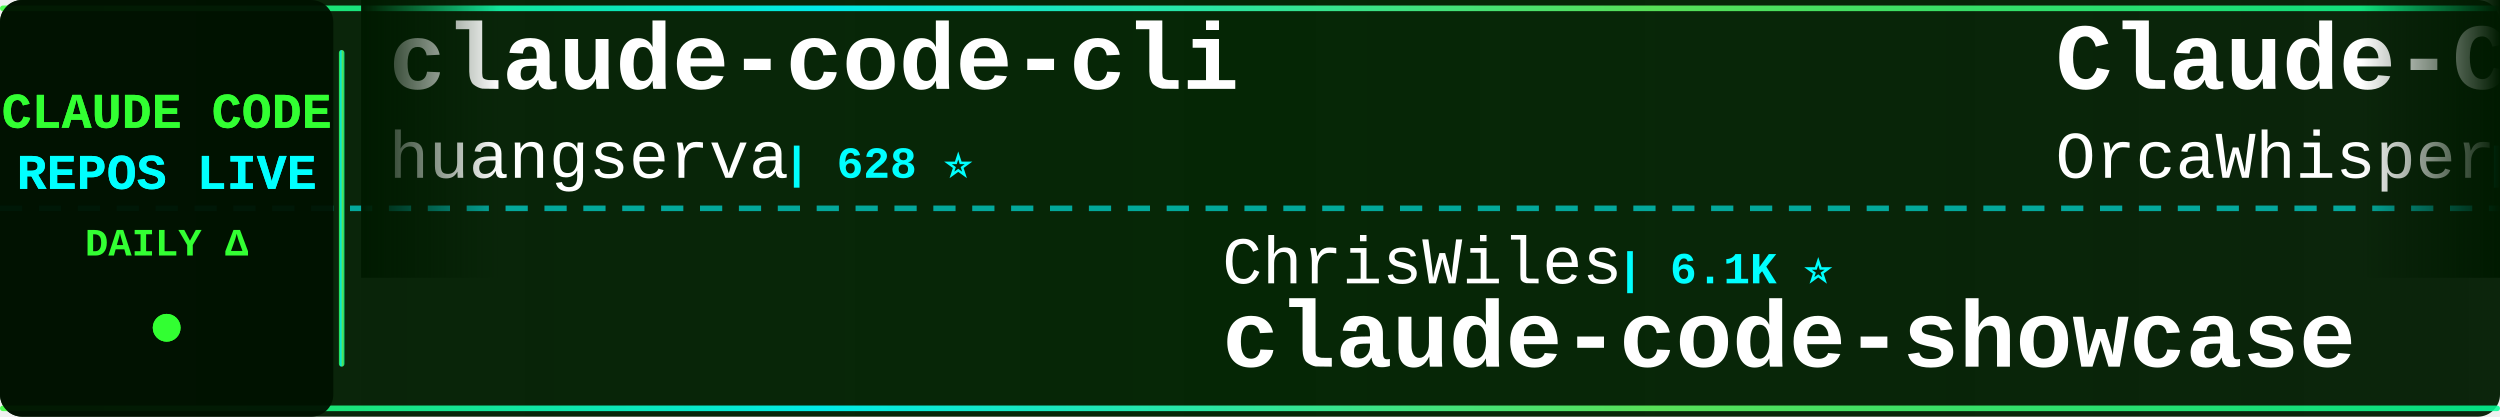
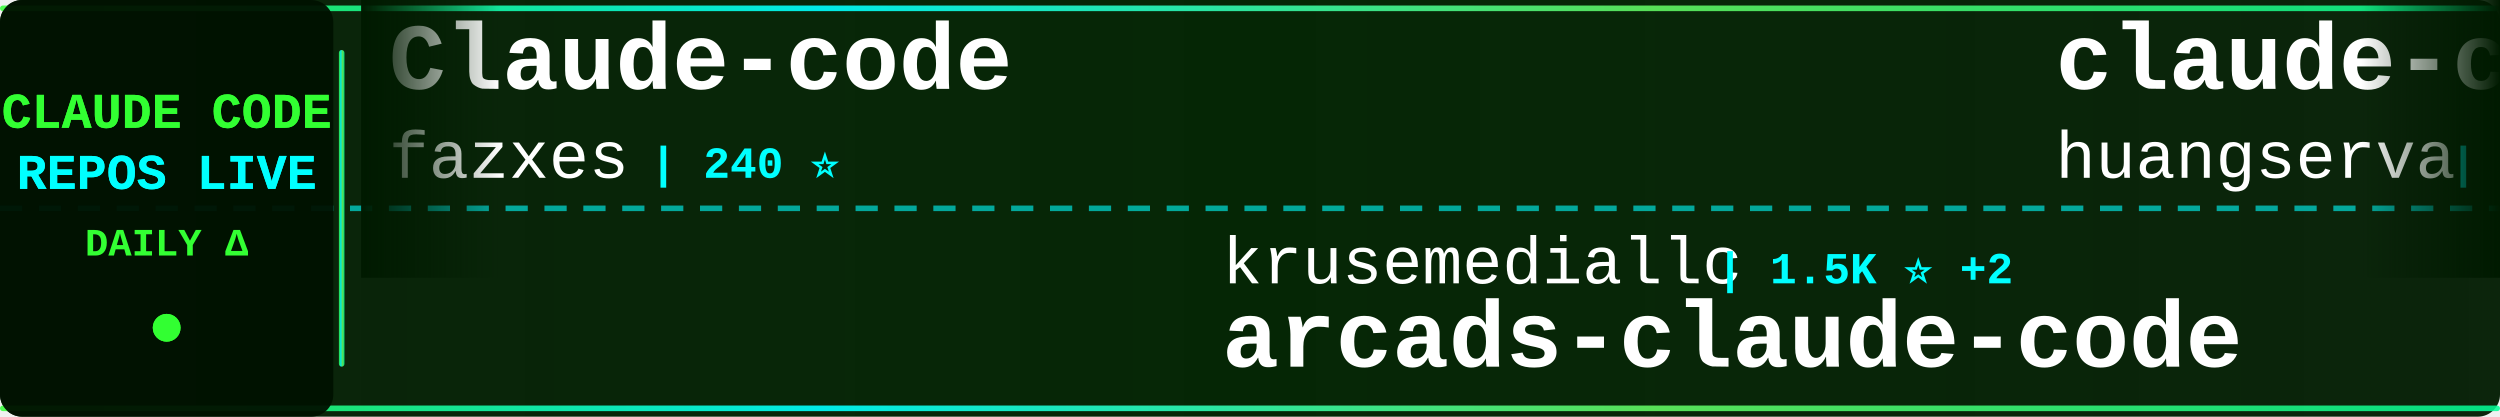
<svg xmlns="http://www.w3.org/2000/svg" width="900" height="150">
  <defs>
    <linearGradient id="tickerBg" x1="0%" y1="0%" x2="100%" y2="0%">
      <stop offset="0%" style="stop-color:#001a00;stop-opacity:0.95" />
      <stop offset="50%" style="stop-color:#002200;stop-opacity:0.98" />
      <stop offset="100%" style="stop-color:#001a00;stop-opacity:0.95" />
    </linearGradient>
    <linearGradient id="borderGrad" x1="0%" y1="0%" x2="100%" y2="0%">
      <stop offset="0%" style="stop-color:#33ff33;stop-opacity:0.85">
        <animate attributeName="stop-opacity" values="0.85;1;0.85" dur="2s" repeatCount="indefinite" />
      </stop>
      <stop offset="33%" style="stop-color:#00ffff;stop-opacity:0.9">
        <animate attributeName="stop-opacity" values="0.9;1;0.9" dur="2.2s" repeatCount="indefinite" />
      </stop>
      <stop offset="66%" style="stop-color:#66ff66;stop-opacity:0.85">
        <animate attributeName="stop-opacity" values="0.85;1;0.85" dur="1.8s" repeatCount="indefinite" />
      </stop>
      <stop offset="100%" style="stop-color:#00ff99;stop-opacity:0.85">
        <animate attributeName="stop-opacity" values="0.85;1;0.85" dur="2s" repeatCount="indefinite" />
      </stop>
    </linearGradient>
    <filter id="textGlow">
      <feGaussianBlur stdDeviation="0.1" result="coloredBlur" />
      <feMerge>
        <feMergeNode in="coloredBlur" />
        <feMergeNode in="SourceGraphic" />
      </feMerge>
    </filter>
    <filter id="metricGlow">
      <feGaussianBlur stdDeviation="0.2" result="coloredBlur" />
      <feMerge>
        <feMergeNode in="coloredBlur" />
        <feMergeNode in="SourceGraphic" />
      </feMerge>
    </filter>
    <linearGradient id="leftFade" x1="0%" y1="0%" x2="100%" y2="0%">
      <stop offset="0%" style="stop-color:#001a00;stop-opacity:1" />
      <stop offset="100%" style="stop-color:#001a00;stop-opacity:0" />
    </linearGradient>
    <linearGradient id="rightFade" x1="0%" y1="0%" x2="100%" y2="0%">
      <stop offset="0%" style="stop-color:#001a00;stop-opacity:0" />
      <stop offset="100%" style="stop-color:#001a00;stop-opacity:1" />
    </linearGradient>
  </defs>
  <rect width="900" height="150" fill="url(#tickerBg)" rx="8" />
  <rect x="0" y="2" width="900" height="2" fill="url(#borderGrad)" rx="1" />
  <rect x="0" y="146" width="900" height="2" fill="url(#borderGrad)" rx="1" />
  <line x1="0" y1="75" x2="900" y2="75" stroke="#00ffff" stroke-width="2" stroke-dasharray="8 6" opacity="0.6" />
  <rect x="0" y="0" width="120" height="150" fill="#001100" opacity="0.95" rx="8" />
  <text x="60" y="46" font-family="'Courier New', monospace" font-size="18" font-weight="bold" fill="#33ff33" text-anchor="middle" filter="url(#textGlow)">
    CLAUDE CODE
  </text>
  <text x="60" y="68" font-family="'Courier New', monospace" font-size="18" font-weight="bold" fill="#00ffff" text-anchor="middle" filter="url(#textGlow)">
    REPOS LIVE
  </text>
  <text x="60" y="92" font-family="'Courier New', monospace" font-size="14" font-weight="bold" fill="#33ff33" text-anchor="middle">
    DAILY Δ
  </text>
  <circle cx="60" cy="118" r="5" fill="#33ff33" filter="url(#metricGlow)">
    <animate attributeName="r" values="4;6;4" dur="1.5s" repeatCount="indefinite" />
    <animate attributeName="opacity" values="0.6;1;0.6" dur="1.5s" repeatCount="indefinite" />
  </circle>
  <rect x="122" y="18" width="2" height="114" fill="url(#borderGrad)" rx="1" />
  <clipPath id="tickerClip">
    <rect x="130" y="0" width="770" height="150" />
  </clipPath>
  <g clip-path="url(#tickerClip)">
    <g id="tickerItems">
      <animateTransform attributeName="transform" attributeType="XML" type="translate" from="0 0" to="-3000 0" dur="54s" repeatCount="indefinite" />
      <g transform="translate(0, 0)">
+         <text x="140" y="32" font-family="'Courier New', monospace" font-size="34" font-weight="bold" fill="#ffffff">Claude-code</text>
+         <text x="140" y="64" font-family="'Courier New', monospace" font-size="24" font-weight="normal" fill="#ffffff" opacity="1.0">fazxes</text>
+         <text x="234" y="64" font-family="'Courier New', monospace" font-size="16" font-weight="bold" fill="#00ffff"> | 240 ⭐</text>
+       </g>
+       <g transform="translate(300, 0)">
+         <text x="140" y="102" font-family="'Courier New', monospace" font-size="24" font-weight="normal" fill="#ffffff" opacity="1.0">krusemediallc</text>
+         <text x="318" y="102" font-family="'Courier New', monospace" font-size="16" font-weight="bold" fill="#00ffff"> | 1.5K ⭐ +2</text>
+         <text x="140" y="132" font-family="'Courier New', monospace" font-size="34" font-weight="bold" fill="#ffffff">arcads-claude-code</text>
+       </g>
+       <g transform="translate(600, 0)">
        <text x="140" y="32" font-family="'Courier New', monospace" font-size="34" font-weight="bold" fill="#ffffff">claude-code-cli</text>
        <text x="140" y="64" font-family="'Courier New', monospace" font-size="24" font-weight="normal" fill="#ffffff" opacity="1.0">huangserva</text>
        <text x="282" y="64" font-family="'Courier New', monospace" font-size="16" font-weight="bold" fill="#00ffff"> | 628 ⭐</text>
      </g>
-       <g transform="translate(300, 0)">
-         <text x="140" y="102" font-family="'Courier New', monospace" font-size="24" font-weight="normal" fill="#ffffff" opacity="1.0">ChrisWiles</text>
-         <text x="282" y="102" font-family="'Courier New', monospace" font-size="16" font-weight="bold" fill="#00ffff"> | 6.1K ⭐</text>
-         <text x="140" y="132" font-family="'Courier New', monospace" font-size="34" font-weight="bold" fill="#ffffff">claude-code-showcase</text>
-       </g>
-       <g transform="translate(600, 0)">
-         <text x="140" y="32" font-family="'Courier New', monospace" font-size="34" font-weight="bold" fill="#ffffff">Claude-Code</text>
-         <text x="140" y="64" font-family="'Courier New', monospace" font-size="24" font-weight="normal" fill="#ffffff" opacity="1.0">OrcaWhisper</text>
-         <text x="294" y="64" font-family="'Courier New', monospace" font-size="16" font-weight="bold" fill="#00ffff"> | 96 ⭐</text>
-       </g>
      <g transform="translate(900, 0)">
-         <text x="140" y="102" font-family="'Courier New', monospace" font-size="24" font-weight="normal" fill="#ffffff" opacity="1.0">ccplugins</text>
-         <text x="270" y="102" font-family="'Courier New', monospace" font-size="16" font-weight="bold" fill="#00ffff"> | 938 ⭐</text>
-         <text x="140" y="132" font-family="'Courier New', monospace" font-size="34" font-weight="bold" fill="#ffffff">awesome-claude-code-plug...</text>
+         <text x="140" y="102" font-family="'Courier New', monospace" font-size="24" font-weight="normal" fill="#ffffff" opacity="1.0">OneRedOak</text>
+         <text x="270" y="102" font-family="'Courier New', monospace" font-size="16" font-weight="bold" fill="#00ffff"> | 3.9K ⭐</text>
+         <text x="140" y="132" font-family="'Courier New', monospace" font-size="34" font-weight="bold" fill="#ffffff">claude-code-workflows</text>
      </g>
      <g transform="translate(1200, 0)">
-         <text x="140" y="32" font-family="'Courier New', monospace" font-size="34" font-weight="bold" fill="#ffffff">claude-code-tips</text>
-         <text x="140" y="64" font-family="'Courier New', monospace" font-size="24" font-weight="normal" fill="#ffffff" opacity="1.0">ykdojo</text>
-         <text x="234" y="64" font-family="'Courier New', monospace" font-size="16" font-weight="bold" fill="#00ffff"> | 10.1K ⭐ +2</text>
+         <text x="140" y="32" font-family="'Courier New', monospace" font-size="34" font-weight="bold" fill="#ffffff">claude-code-my-workflow</text>
+         <text x="140" y="64" font-family="'Courier New', monospace" font-size="24" font-weight="normal" fill="#ffffff" opacity="1.0">pedrohcgs</text>
+         <text x="270" y="64" font-family="'Courier New', monospace" font-size="16" font-weight="bold" fill="#00ffff"> | 1.6K ⭐</text>
      </g>
      <g transform="translate(1500, 0)">
-         <text x="140" y="102" font-family="'Courier New', monospace" font-size="24" font-weight="normal" fill="#ffffff" opacity="1.0">beilingcc</text>
-         <text x="270" y="102" font-family="'Courier New', monospace" font-size="16" font-weight="bold" fill="#00ffff"> | 98 ⭐</text>
+         <text x="140" y="102" font-family="'Courier New', monospace" font-size="24" font-weight="normal" fill="#ffffff" opacity="1.0">T-Lab-CUHKSZ</text>
+         <text x="306" y="102" font-family="'Courier New', monospace" font-size="16" font-weight="bold" fill="#00ffff"> | 328 ⭐</text>
        <text x="140" y="132" font-family="'Courier New', monospace" font-size="34" font-weight="bold" fill="#ffffff">claude-code</text>
      </g>
      <g transform="translate(1800, 0)">
-         <text x="140" y="32" font-family="'Courier New', monospace" font-size="34" font-weight="bold" fill="#ffffff">claude-code</text>
-         <text x="140" y="64" font-family="'Courier New', monospace" font-size="24" font-weight="normal" fill="#ffffff" opacity="1.0">tanbiralam</text>
-         <text x="282" y="64" font-family="'Courier New', monospace" font-size="16" font-weight="bold" fill="#00ffff"> | 2.3K ⭐ +2</text>
+         <text x="140" y="32" font-family="'Courier New', monospace" font-size="34" font-weight="bold" fill="#ffffff">Claude-Code</text>
+         <text x="140" y="64" font-family="'Courier New', monospace" font-size="24" font-weight="normal" fill="#ffffff" opacity="1.0">pengchengneo</text>
+         <text x="306" y="64" font-family="'Courier New', monospace" font-size="16" font-weight="bold" fill="#00ffff"> | 1.8K ⭐ +1</text>
      </g>
      <g transform="translate(2100, 0)">
+         <text x="140" y="102" font-family="'Courier New', monospace" font-size="24" font-weight="normal" fill="#ffffff" opacity="1.0">musistudio</text>
+         <text x="282" y="102" font-family="'Courier New', monospace" font-size="16" font-weight="bold" fill="#00ffff"> | 37.2K ⭐ +6</text>
+         <text x="140" y="132" font-family="'Courier New', monospace" font-size="34" font-weight="bold" fill="#ffffff">claude-code-router</text>
+       </g>
+       <g transform="translate(2400, 0)">
+         <text x="140" y="32" font-family="'Courier New', monospace" font-size="34" font-weight="bold" fill="#ffffff">Claude-Code-Game-Studios</text>
+         <text x="140" y="64" font-family="'Courier New', monospace" font-size="24" font-weight="normal" fill="#ffffff" opacity="1.0">Donchitos</text>
+         <text x="270" y="64" font-family="'Courier New', monospace" font-size="16" font-weight="bold" fill="#00ffff"> | 25.1K ⭐ +8</text>
+       </g>
+       <g transform="translate(2700, 0)">
+         <text x="140" y="102" font-family="'Courier New', monospace" font-size="24" font-weight="normal" fill="#ffffff" opacity="1.0">disler</text>
+         <text x="234" y="102" font-family="'Courier New', monospace" font-size="16" font-weight="bold" fill="#00ffff"> | 1.7K ⭐</text>
+         <text x="140" y="132" font-family="'Courier New', monospace" font-size="34" font-weight="bold" fill="#ffffff">pi-vs-claude-code</text>
+       </g>
+       <g transform="translate(3000, 0)">
+         <text x="140" y="32" font-family="'Courier New', monospace" font-size="34" font-weight="bold" fill="#ffffff">Claude-code</text>
+         <text x="140" y="64" font-family="'Courier New', monospace" font-size="24" font-weight="normal" fill="#ffffff" opacity="1.0">fazxes</text>
+         <text x="234" y="64" font-family="'Courier New', monospace" font-size="16" font-weight="bold" fill="#00ffff"> | 240 ⭐</text>
+       </g>
+       <g transform="translate(3300, 0)">
        <text x="140" y="102" font-family="'Courier New', monospace" font-size="24" font-weight="normal" fill="#ffffff" opacity="1.0">krusemediallc</text>
-         <text x="318" y="102" font-family="'Courier New', monospace" font-size="16" font-weight="bold" fill="#00ffff"> | 1.5K ⭐</text>
+         <text x="318" y="102" font-family="'Courier New', monospace" font-size="16" font-weight="bold" fill="#00ffff"> | 1.5K ⭐ +2</text>
        <text x="140" y="132" font-family="'Courier New', monospace" font-size="34" font-weight="bold" fill="#ffffff">arcads-claude-code</text>
      </g>
-       <g transform="translate(2400, 0)">
-         <text x="140" y="32" font-family="'Courier New', monospace" font-size="34" font-weight="bold" fill="#ffffff">skills</text>
-         <text x="140" y="64" font-family="'Courier New', monospace" font-size="24" font-weight="normal" fill="#ffffff" opacity="1.0">anthropics</text>
-         <text x="282" y="64" font-family="'Courier New', monospace" font-size="16" font-weight="bold" fill="#00ffff"> | 176.3K ⭐ +24</text>
-       </g>
-       <g transform="translate(2700, 0)">
-         <text x="140" y="102" font-family="'Courier New', monospace" font-size="24" font-weight="normal" fill="#ffffff" opacity="1.0">multica-ai</text>
-         <text x="282" y="102" font-family="'Courier New', monospace" font-size="16" font-weight="bold" fill="#00ffff"> | 213.0K ⭐ +36</text>
-         <text x="140" y="132" font-family="'Courier New', monospace" font-size="34" font-weight="bold" fill="#ffffff">andrej-karpathy-skills</text>
-       </g>
-       <g transform="translate(3000, 0)">
+       <g transform="translate(3600, 0)">
        <text x="140" y="32" font-family="'Courier New', monospace" font-size="34" font-weight="bold" fill="#ffffff">claude-code-cli</text>
        <text x="140" y="64" font-family="'Courier New', monospace" font-size="24" font-weight="normal" fill="#ffffff" opacity="1.0">huangserva</text>
        <text x="282" y="64" font-family="'Courier New', monospace" font-size="16" font-weight="bold" fill="#00ffff"> | 628 ⭐</text>
      </g>
-       <g transform="translate(3300, 0)">
-         <text x="140" y="102" font-family="'Courier New', monospace" font-size="24" font-weight="normal" fill="#ffffff" opacity="1.0">ChrisWiles</text>
-         <text x="282" y="102" font-family="'Courier New', monospace" font-size="16" font-weight="bold" fill="#00ffff"> | 6.1K ⭐</text>
-         <text x="140" y="132" font-family="'Courier New', monospace" font-size="34" font-weight="bold" fill="#ffffff">claude-code-showcase</text>
-       </g>
-       <g transform="translate(3600, 0)">
-         <text x="140" y="32" font-family="'Courier New', monospace" font-size="34" font-weight="bold" fill="#ffffff">Claude-Code</text>
-         <text x="140" y="64" font-family="'Courier New', monospace" font-size="24" font-weight="normal" fill="#ffffff" opacity="1.0">OrcaWhisper</text>
-         <text x="294" y="64" font-family="'Courier New', monospace" font-size="16" font-weight="bold" fill="#00ffff"> | 96 ⭐</text>
-       </g>
      <g transform="translate(3900, 0)">
-         <text x="140" y="102" font-family="'Courier New', monospace" font-size="24" font-weight="normal" fill="#ffffff" opacity="1.0">ccplugins</text>
-         <text x="270" y="102" font-family="'Courier New', monospace" font-size="16" font-weight="bold" fill="#00ffff"> | 938 ⭐</text>
-         <text x="140" y="132" font-family="'Courier New', monospace" font-size="34" font-weight="bold" fill="#ffffff">awesome-claude-code-plug...</text>
+         <text x="140" y="102" font-family="'Courier New', monospace" font-size="24" font-weight="normal" fill="#ffffff" opacity="1.0">OneRedOak</text>
+         <text x="270" y="102" font-family="'Courier New', monospace" font-size="16" font-weight="bold" fill="#00ffff"> | 3.9K ⭐</text>
+         <text x="140" y="132" font-family="'Courier New', monospace" font-size="34" font-weight="bold" fill="#ffffff">claude-code-workflows</text>
      </g>
    </g>
  </g>
  <rect x="130" y="0" width="50" height="100" fill="url(#leftFade)" />
  <rect x="850" y="0" width="50" height="100" fill="url(#rightFade)" />
</svg>
